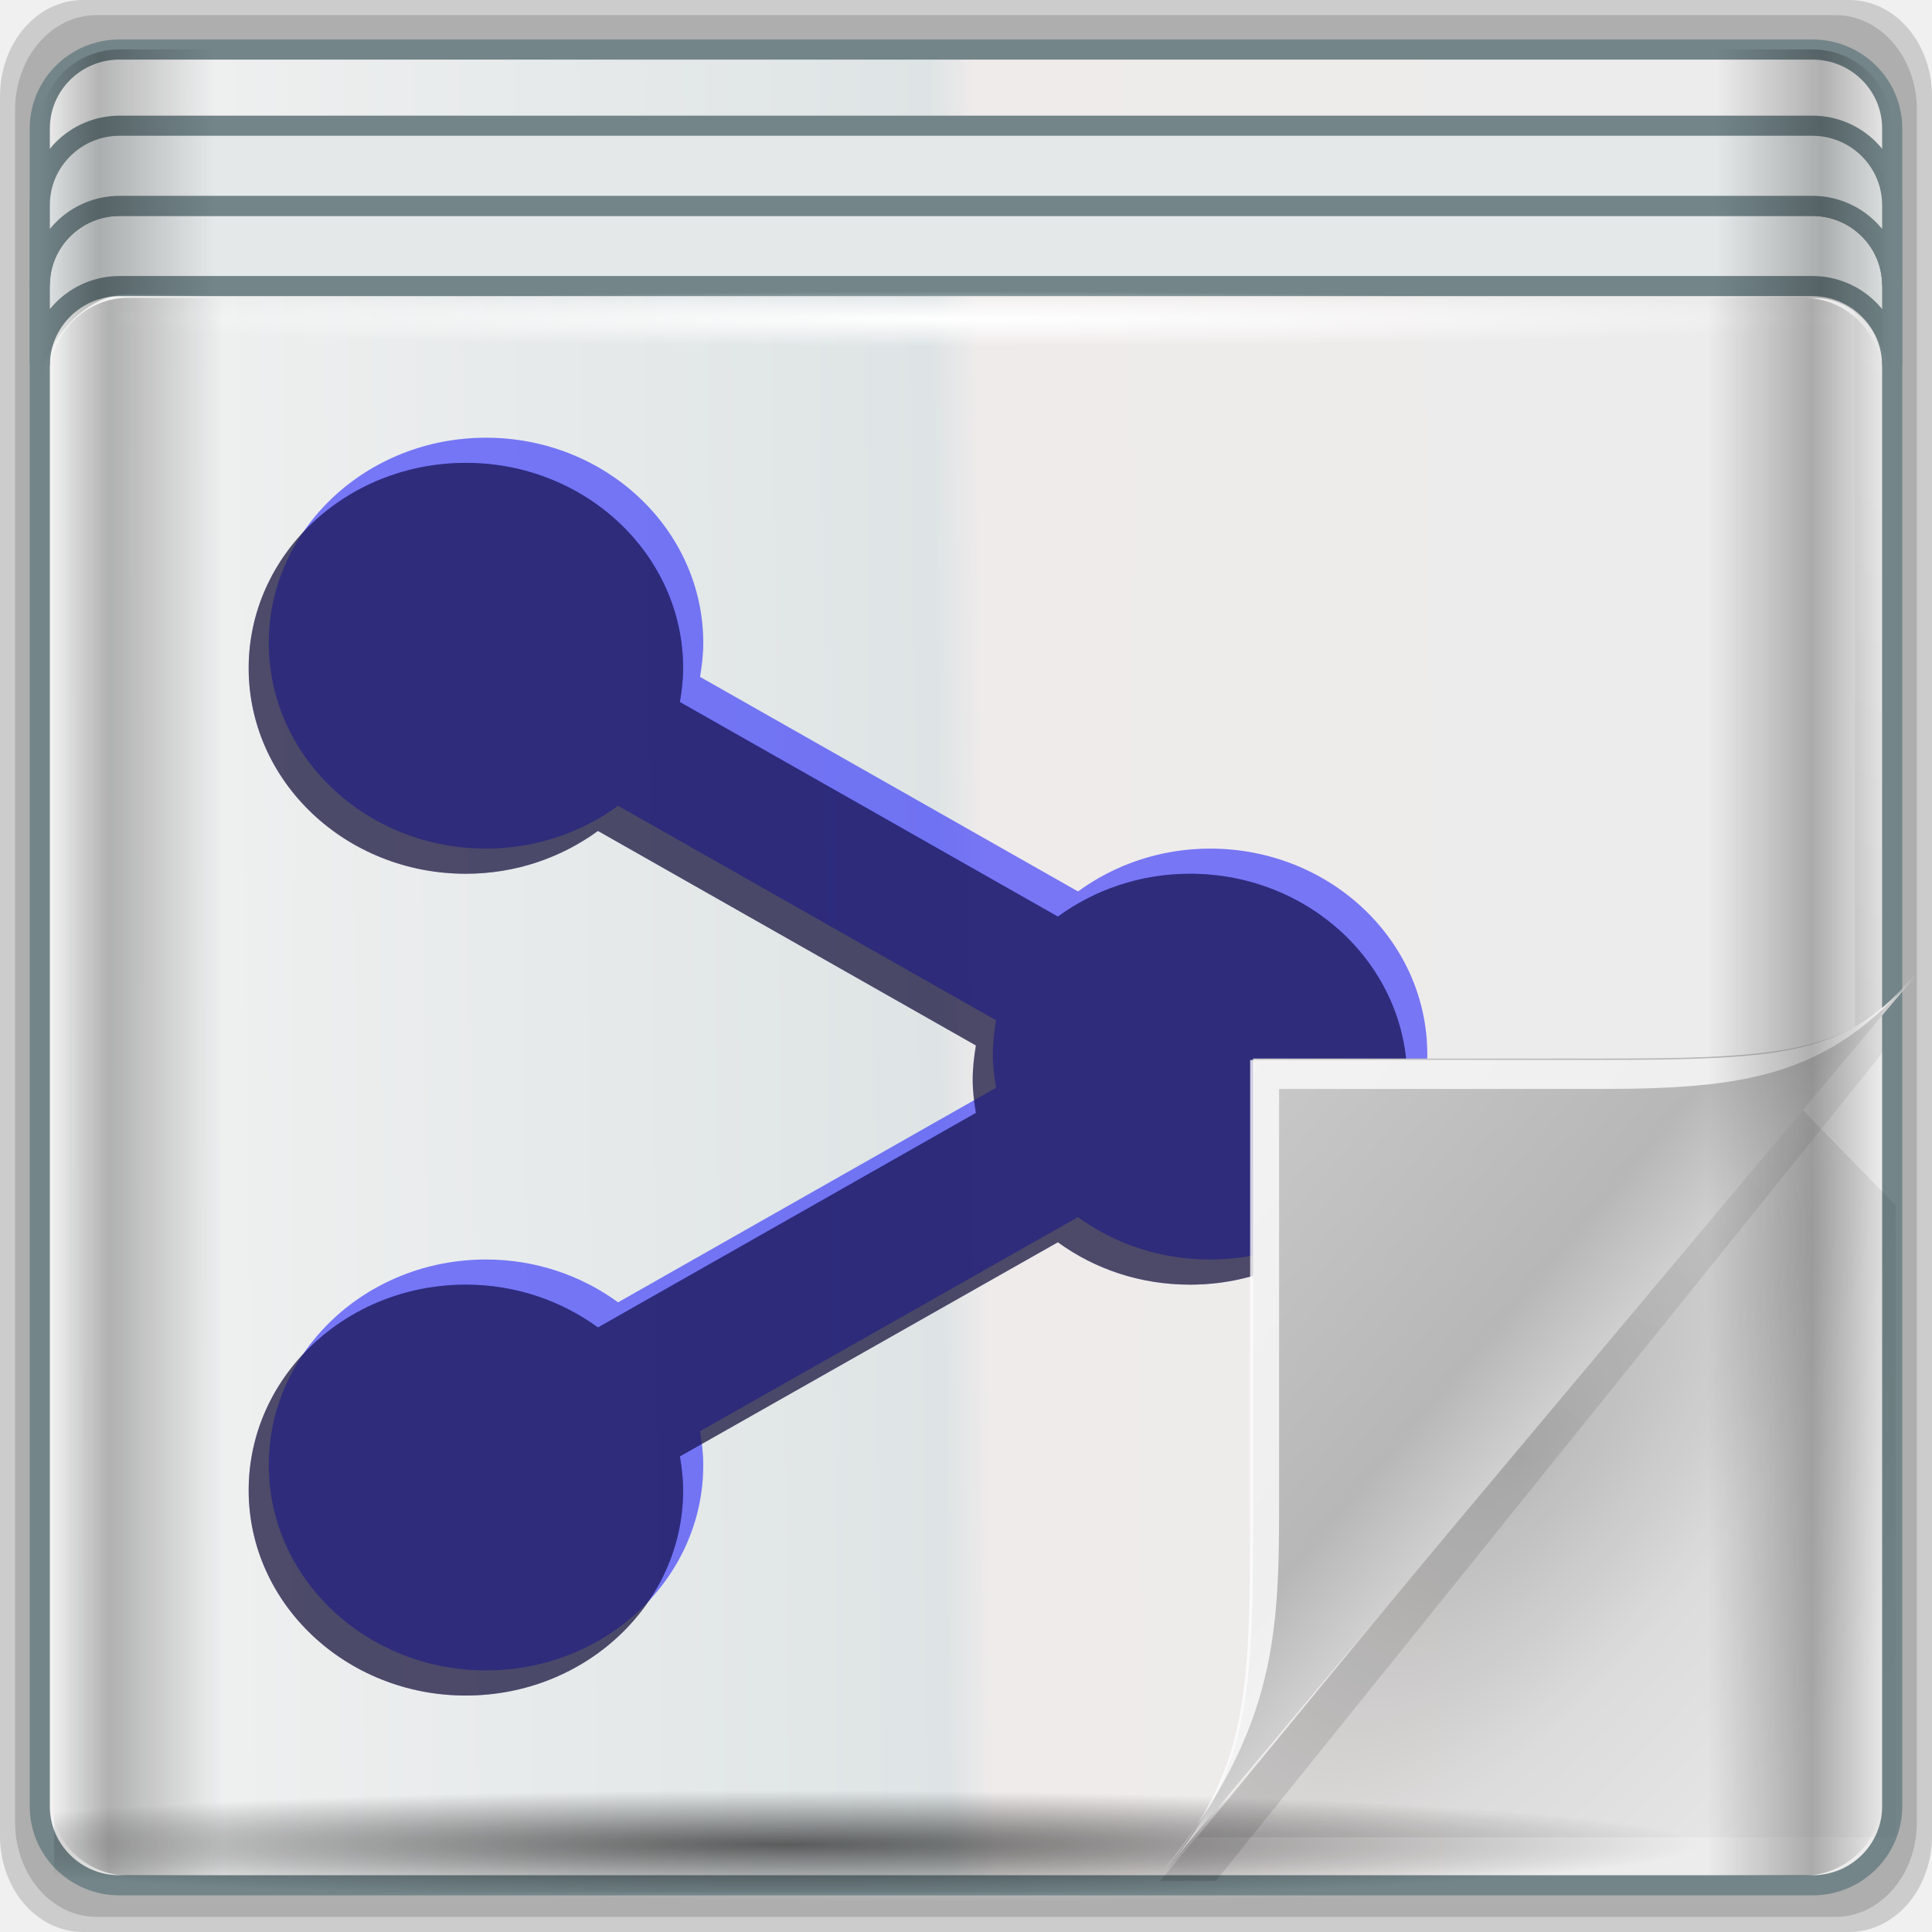
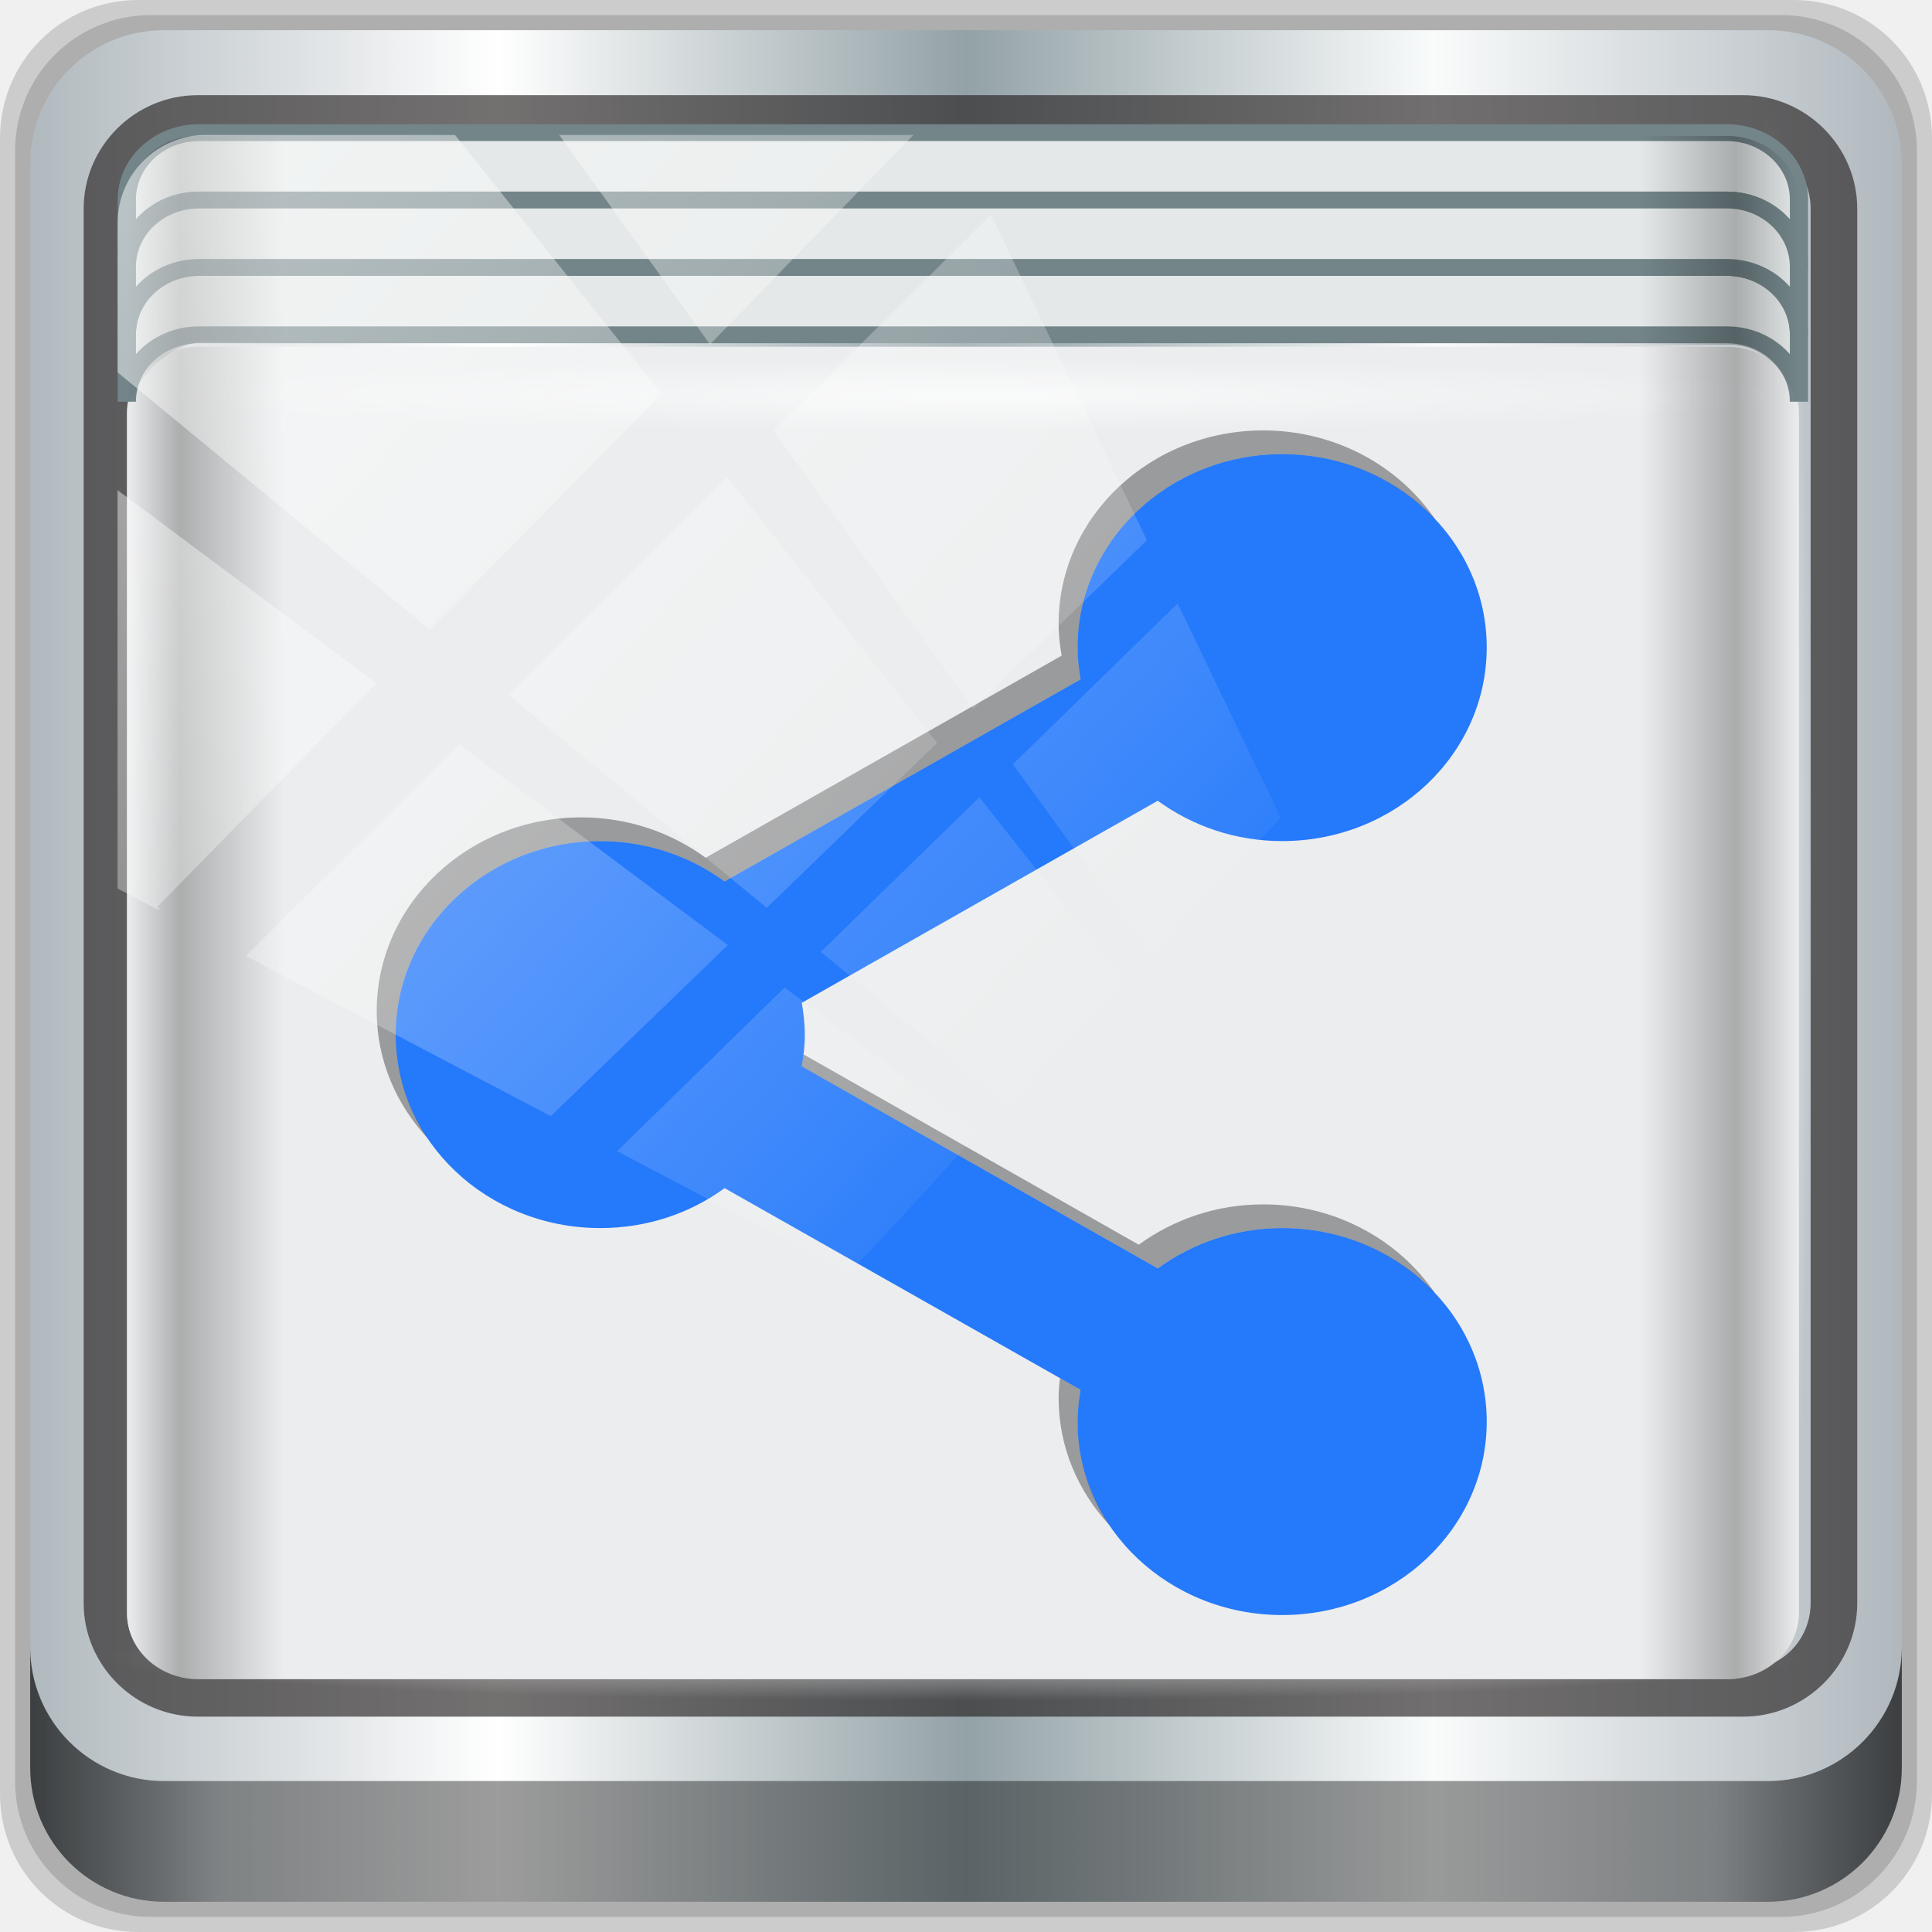
- <svg xmlns="http://www.w3.org/2000/svg" xmlns:xlink="http://www.w3.org/1999/xlink" width="96" height="96" id="svg6391" version="1.1">
-   <defs id="defs6393">
-     <style id="style874" type="text/css">
-     .fil0 {fill:#1F1A17}
-    </style>
-     <linearGradient gradientTransform="translate(0,4.7900391e-5)" xlink:href="#linearGradient4753-0" id="linearGradient7167" x1="29.136" y1="1049.46" x2="29.136" y2="1007.44" gradientUnits="userSpaceOnUse" />
-     <linearGradient id="linearGradient4753-0">
-       <stop style="stop-color:#455865;stop-opacity:1" offset="0" id="stop4755-1" />
-       <stop style="stop-color:#607b8e;stop-opacity:1" offset="1" id="stop4757-3" />
+ <svg xmlns="http://www.w3.org/2000/svg" xmlns:xlink="http://www.w3.org/1999/xlink" width="96" height="96" viewBox="0 0 96 96" version="1.1" id="svg1072">
+   <defs id="defs1066">
+     <linearGradient xlink:href="#linearGradient6139-0" id="linearGradient4071" gradientUnits="userSpaceOnUse" gradientTransform="matrix(1.107143,0,0,1.107143,-4.993903,-3.620687)" x1="6" y1="47" x2="90" y2="47" />
+     <linearGradient id="linearGradient6139-0">
+       <stop id="stop6141-2" offset="0" style="stop-color:#b0b9be;stop-opacity:1" />
+       <stop style="stop-color:#ffffff;stop-opacity:1;" offset="0.25" id="stop6151-0" />
+       <stop style="stop-color:#93a2a7;stop-opacity:1" offset="0.5" id="stop6147-1" />
+       <stop id="stop6149-4" offset="0.75" style="stop-color:#f9fbfb;stop-opacity:1" />
+       <stop id="stop6143-4" offset="1" style="stop-color:#b0b8be;stop-opacity:1" />
    </linearGradient>
-     <linearGradient xlink:href="#linearGradient4160" id="linearGradient3310" gradientUnits="userSpaceOnUse" gradientTransform="translate(-29.04234,27.9905)" x1="2.5" y1="54.297" x2="93.5" y2="54.297" />
+     <linearGradient gradientTransform="translate(0.1489535,0.415026)" xlink:href="#linearGradient3832-0-6-1-1" id="linearGradient4129" x1="1.5" y1="88.172" x2="94.5" y2="88.172" gradientUnits="userSpaceOnUse" />
+     <linearGradient id="linearGradient3832-0-6-1-1">
+       <stop style="stop-color:#000000;stop-opacity:1;" offset="0" id="stop3834-6-3-7-1" />
+       <stop id="stop3872-2-4" offset="0.1" style="stop-color:#000000;stop-opacity:0.588;" />
+       <stop style="stop-color:#000000;stop-opacity:0.588;" offset="0.9" id="stop3844-6-2-7-6" />
+       <stop style="stop-color:#000000;stop-opacity:1;" offset="1" id="stop3836-5-0-2-9" />
+     </linearGradient>
+     <radialGradient xlink:href="#linearGradient4050" id="radialGradient7462" gradientUnits="userSpaceOnUse" gradientTransform="matrix(0.9751338,0,0,0.04919072,34.04765,80.58172)" cx="13.948" cy="44.893" fx="13.948" fy="44.893" r="43.199" />
+     <linearGradient id="linearGradient4050">
+       <stop style="stop-color:#ffffff;stop-opacity:1;" offset="0" id="stop4052" />
+       <stop style="stop-color:#ffffff;stop-opacity:0;" offset="1" id="stop4054" />
+     </linearGradient>
+     <radialGradient xlink:href="#linearGradient4050" id="radialGradient7464" gradientUnits="userSpaceOnUse" gradientTransform="matrix(0.8883266,0,0,0.04919072,31.95952,-90.31726)" cx="13.948" cy="44.893" fx="13.948" fy="44.893" r="43.199" />
+     <radialGradient xlink:href="#linearGradient4050" id="radialGradient4543" gradientUnits="userSpaceOnUse" gradientTransform="matrix(1,0,0,0.04885057,-16.37236,-3.861835)" cx="48" cy="-16.128" fx="48" fy="-16.128" r="44.544" />
+     <linearGradient xlink:href="#linearGradient4160" id="linearGradient4388" x1="2.5" y1="54.297" x2="93.5" y2="54.297" gradientUnits="userSpaceOnUse" gradientTransform="translate(-17.65236,-22.6017)" />
    <linearGradient id="linearGradient4160">
-       <stop style="stop-color:#000000;stop-opacity:0;" offset="0" id="stop4170" />
-       <stop id="stop4186" offset="0.032" style="stop-color:#000000;stop-opacity:0.965;" />
-       <stop id="stop4182" offset="0.094" style="stop-color:#000000;stop-opacity:0;" />
-       <stop id="stop4180" offset="0.496" style="stop-color:#000000;stop-opacity:0;" />
-       <stop id="stop4178" offset="0.905" style="stop-color:#000000;stop-opacity:0;" />
-       <stop style="stop-color:#000000;stop-opacity:0.988;" offset="0.962" id="stop4184" />
-       <stop style="stop-color:#000000;stop-opacity:0;" offset="1" id="stop4168" />
+       <stop id="stop4170" offset="0" style="stop-color:#000000;stop-opacity:0;" />
+       <stop style="stop-color:#000000;stop-opacity:0.965;" offset="0.032" id="stop4186" />
+       <stop style="stop-color:#000000;stop-opacity:0;" offset="0.094" id="stop4182" />
+       <stop style="stop-color:#000000;stop-opacity:0;" offset="0.496" id="stop4180" />
+       <stop style="stop-color:#000000;stop-opacity:0;" offset="0.905" id="stop4178" />
+       <stop id="stop4184" offset="0.962" style="stop-color:#000000;stop-opacity:0.988;" />
+       <stop id="stop4168" offset="1" style="stop-color:#000000;stop-opacity:0;" />
    </linearGradient>
-     <linearGradient y2="54.297" x2="93.5" y1="54.297" x1="2.5" gradientTransform="translate(-45.49777,-16.45179)" gradientUnits="userSpaceOnUse" id="linearGradient4549" xlink:href="#linearGradient4160" />
-     <clipPath id="clipPath-800321093-5">
-       <g id="g17-9-5" transform="translate(0,-1004.362)">
-         <path id="path19-4-8" style="fill:#1890d0" transform="matrix(15.33333,0,0,11.5,415,878.8622)" d="m -24,13 c 0,1.105 -0.672,2 -1.5,2 -0.828,0 -1.5,-0.895 -1.5,-2 0,-1.105 0.672,-2 1.5,-2 0.828,0 1.5,0.895 1.5,2 z" />
-       </g>
+     <linearGradient id="linearGradient13484">
+       <stop style="stop-color:#849699;stop-opacity:1" offset="0" id="stop13486" />
+       <stop style="stop-color:#0b0d0d;stop-opacity:0" offset="1" id="stop13488" />
+     </linearGradient>
+     <linearGradient xlink:href="#linearGradient4160" id="linearGradient4369" x1="2.5" y1="11.141" x2="93.5" y2="11.141" gradientUnits="userSpaceOnUse" gradientTransform="translate(-17.65236,-22.6017)" />
+     <linearGradient xlink:href="#linearGradient4050" id="linearGradient4767-6" gradientUnits="userSpaceOnUse" x1="2.771" y1="-28.642" x2="50.528" y2="14.514" />
+     <clipPath id="clipPath4156-4-1-2" clipPathUnits="userSpaceOnUse">
+       <path id="path4158-0-8-6" d="m 27.046,-55.695 -14.214,13.321 h 0.061 l 15.653,21.771 10.231,-10.546 C 38.562,-32.302 27.468,-54.819 27.046,-55.695 Z M 9.647,-39.383 -5.241,-25.321 15.988,-7.806 26.372,-18.383 Z m 31.491,12.951 -9.741,9.714 8.945,12.458 7.781,-7.555 z m -49.84,4.379 -13.754,12.982 26.283,13.846 0.061,-0.062 -0.123,-0.062 L 13.599,-5.401 -8.702,-22.053 Z m 38.015,7.401 -9.803,9.775 11.579,9.559 7.628,-7.401 -8.669,-11.009 z m 20.187,5.674 -7.383,7.216 6.188,8.542 5.82,-6.137 z m -32.195,6.322 -9.557,9.498 13.662,7.185 7.934,-7.678 z m 23.312,2.374 -7.107,6.938 8.363,6.907 5.361,-5.674 -0.061,-0.092 -0.092,0.123 -6.464,-8.203 z m -8.73,8.542 -7.505,7.339 10.354,5.458 c 1.397,-1.321 5.675,-6.123 5.851,-6.322 z" style="opacity:0.6;fill:#ffffff;fill-opacity:1;stroke:none" />
    </clipPath>
-     <radialGradient xlink:href="#radialGradient3996-3" id="radialGradient3333" gradientUnits="userSpaceOnUse" gradientTransform="matrix(0.9396233,0.7747794,-1.797524,2.17997,88.13055,-93.36575)" cx="48.308" cy="47.141" r="14.161" />
-     <radialGradient cx="48.308" cy="47.141" r="14.161" id="radialGradient3996-3" gradientUnits="userSpaceOnUse" gradientTransform="matrix(0.9396233,0.7747794,-1.797524,2.17997,88.13055,-93.36575)">
-       <stop id="stop3954-3" style="stop-color:#000000;stop-opacity:0.223" offset="0" />
-       <stop id="stop3958-3" style="stop-color:#000000;stop-opacity:0.068" offset="0.5" />
-       <stop id="stop3956-4" style="stop-color:#000000;stop-opacity:0.024" offset="1" />
-     </radialGradient>
-     <linearGradient xlink:href="#linearGradient4308-6" id="linearGradient3335" gradientUnits="userSpaceOnUse" x1="45" y1="52" x2="73" y2="4" />
-     <linearGradient x1="45" y1="52" x2="73" y2="4" id="linearGradient4308-6" gradientUnits="userSpaceOnUse">
-       <stop id="stop4304-4" style="stop-color:#000000;stop-opacity:0.107" offset="0" />
-       <stop id="stop4306-3" style="stop-color:#000000;stop-opacity:0" offset="1" />
+     <linearGradient id="linearGradient4129-6">
+       <stop style="stop-color:#f90000;stop-opacity:1;" offset="0" id="stop4131" />
+       <stop style="stop-color:#b90000;stop-opacity:1;" offset="1" id="stop4133" />
    </linearGradient>
-     <linearGradient xlink:href="#linearGradient4259-3" id="linearGradient3337" gradientUnits="userSpaceOnUse" x1="48.918" y1="46.214" x2="32.67" y2="24" />
-     <linearGradient x1="48.918" y1="46.214" x2="32.67" y2="24" id="linearGradient4259-3" gradientUnits="userSpaceOnUse">
-       <stop id="stop3988-7" style="stop-color:#ffffff;stop-opacity:0.53" offset="0" />
-       <stop id="stop3990-1" style="stop-color:#ffffff;stop-opacity:0" offset="1" />
-     </linearGradient>
-     <linearGradient xlink:href="#linearGradient3984-9" id="linearGradient3339" gradientUnits="userSpaceOnUse" x1="0.294" y1="33.426" x2="59.729" y2="33.101" />
-     <linearGradient x1="0.294" y1="33.426" x2="59.729" y2="33.101" id="linearGradient3984-9" gradientUnits="userSpaceOnUse">
-       <stop id="stop3099-9" style="stop-color:#ececec;stop-opacity:1;" offset="0" />
-       <stop id="stop3875-8" style="stop-color:#efebeb;stop-opacity:1;" offset="0.487" />
-       <stop id="stop3873-1" style="stop-color:#dee4e5;stop-opacity:1;" offset="0.512" />
-       <stop id="stop3101-7" style="stop-color:#f2f2f2;stop-opacity:1;" offset="1" />
-     </linearGradient>
-     <linearGradient xlink:href="#linearGradient4280-6" id="linearGradient3341" gradientUnits="userSpaceOnUse" x1="48.992" y1="46.125" x2="37" y2="36" />
-     <linearGradient x1="48.992" y1="46.125" x2="37" y2="36" id="linearGradient4280-6" gradientUnits="userSpaceOnUse">
-       <stop id="stop4293-95" style="stop-color:#cfcfcf;stop-opacity:1" offset="0" />
-       <stop id="stop4295-8" style="stop-color:#b7b7b7;stop-opacity:1" offset="0.21" />
-       <stop id="stop4297-0" style="stop-color:#c9c9c9;stop-opacity:1" offset="1" />
-     </linearGradient>
-     <radialGradient xlink:href="#linearGradient4133-5" id="radialGradient5867" gradientUnits="userSpaceOnUse" gradientTransform="matrix(1.035392,0,0,0.05736347,3.984963,117.7341)" cx="13.948" cy="44.893" fx="13.948" fy="44.893" r="43.199" />
-     <linearGradient id="linearGradient4133-5">
-       <stop style="stop-color:#ffffff;stop-opacity:1;" offset="0" id="stop4135-1" />
-       <stop style="stop-color:#ffffff;stop-opacity:0;" offset="1" id="stop4137-0" />
-     </linearGradient>
-     <radialGradient xlink:href="#linearGradient4133-5" id="radialGradient5869" gradientUnits="userSpaceOnUse" gradientTransform="matrix(1.035917,0,0,0.05223045,60.08904,-64.3051)" cx="13.948" cy="44.893" fx="13.948" fy="44.893" r="43.199" />
-     <linearGradient xlink:href="#linearGradient3984-9-6" id="linearGradient5871" gradientUnits="userSpaceOnUse" gradientTransform="matrix(1.000494,0,0,0.9914973,-29.06608,-60.49418)" spreadMethod="reflect" x1="93.398" y1="-18.925" x2="2.266" y2="-19.958" />
-     <linearGradient x1="0.294" y1="33.426" x2="59.729" y2="33.101" id="linearGradient3984-9-6" gradientUnits="userSpaceOnUse">
-       <stop id="stop3099-9-8" style="stop-color:#ececec;stop-opacity:1;" offset="0" />
-       <stop id="stop3875-8-5" style="stop-color:#efebeb;stop-opacity:1;" offset="0.487" />
-       <stop id="stop3873-1-8" style="stop-color:#dee4e5;stop-opacity:1;" offset="0.512" />
-       <stop id="stop3101-7-8" style="stop-color:#f2f2f2;stop-opacity:1;" offset="1" />
-     </linearGradient>
-     <radialGradient xlink:href="#linearGradient4348-4" id="radialGradient5873" gradientUnits="userSpaceOnUse" gradientTransform="matrix(1.0921,0,0,0.06510907,-33.15608,116.013)" cx="39.592" cy="60.386" fx="39.592" fy="60.386" r="41.47" />
-     <linearGradient id="linearGradient4348-4">
-       <stop style="stop-color:#000000;stop-opacity:1;" offset="0" id="stop4350-8" />
-       <stop style="stop-color:#000000;stop-opacity:0;" offset="1" id="stop4352-8" />
-     </linearGradient>
-     <linearGradient xlink:href="#linearGradient4160-1" id="linearGradient5875" gradientUnits="userSpaceOnUse" gradientTransform="matrix(1.011405,0,0,1.004493,-29.5898,28.04312)" x1="2.5" y1="11.141" x2="93.5" y2="11.141" />
-     <linearGradient id="linearGradient4160-1">
-       <stop id="stop4170-6" offset="0" style="stop-color:#000000;stop-opacity:0;" />
-       <stop style="stop-color:#000000;stop-opacity:0.965;" offset="0.032" id="stop4186-6" />
-       <stop style="stop-color:#000000;stop-opacity:0;" offset="0.094" id="stop4182-5" />
-       <stop style="stop-color:#000000;stop-opacity:0;" offset="0.496" id="stop4180-0" />
-       <stop style="stop-color:#000000;stop-opacity:0;" offset="0.905" id="stop4178-2" />
-       <stop id="stop4184-0" offset="0.962" style="stop-color:#000000;stop-opacity:0.988;" />
-       <stop id="stop4168-2" offset="1" style="stop-color:#000000;stop-opacity:0;" />
-     </linearGradient>
-     <radialGradient xlink:href="#linearGradient4204" id="radialGradient4210" cx="-48.732" cy="35.074" fx="-48.732" fy="35.074" r="29.024" gradientTransform="matrix(1.064648,0,0,0.03274241,2.925243,33.92514)" gradientUnits="userSpaceOnUse" />
-     <linearGradient id="linearGradient4204">
-       <stop style="stop-color:#ffffff;stop-opacity:1;" offset="0" id="stop4206" />
-       <stop style="stop-color:#ffffff;stop-opacity:0;" offset="1" id="stop4208" />
-     </linearGradient>
-     <radialGradient xlink:href="#radialGradient3996-3-3" id="radialGradient3333-6" gradientUnits="userSpaceOnUse" gradientTransform="matrix(0.8001844,0.6765252,-1.530774,1.903515,3.791268,-48.14449)" cx="48.308" cy="47.141" r="14.161" />
    <radialGradient cx="48.308" cy="47.141" r="14.161" id="radialGradient3996-3-3" gradientUnits="userSpaceOnUse" gradientTransform="matrix(0.9396233,0.7747794,-1.797524,2.17997,88.13055,-93.36575)">
      <stop id="stop3954-3-6" style="stop-color:#000000;stop-opacity:0.223" offset="0" />
      <stop id="stop3958-3-6" style="stop-color:#000000;stop-opacity:0.068" offset="0.5" />
      <stop id="stop3956-4-0" style="stop-color:#000000;stop-opacity:0.024" offset="1" />
    </radialGradient>
-     <linearGradient xlink:href="#linearGradient4308-6-4" id="linearGradient3335-7" gradientUnits="userSpaceOnUse" x1="45" y1="52" x2="73" y2="4" gradientTransform="matrix(0.9595862,0,0,1,-75.74125,27.01952)" />
    <linearGradient x1="45" y1="52" x2="73" y2="4" id="linearGradient4308-6-4" gradientUnits="userSpaceOnUse">
      <stop id="stop4304-4-4" style="stop-color:#000000;stop-opacity:0.107" offset="0" />
      <stop id="stop4306-3-9" style="stop-color:#000000;stop-opacity:0" offset="1" />
    </linearGradient>
-     <linearGradient xlink:href="#linearGradient4280-6-9" id="linearGradient3341-2" gradientUnits="userSpaceOnUse" x1="48.992" y1="46.125" x2="37" y2="36" gradientTransform="translate(-75.95487,24.61778)" />
    <linearGradient x1="48.992" y1="46.125" x2="37" y2="36" id="linearGradient4280-6-9" gradientUnits="userSpaceOnUse">
      <stop id="stop4293-95-9" style="stop-color:#cfcfcf;stop-opacity:1" offset="0" />
      <stop id="stop4295-8-1" style="stop-color:#b7b7b7;stop-opacity:1" offset="0.21" />
      <stop id="stop4297-0-3" style="stop-color:#c9c9c9;stop-opacity:1" offset="1" />
    </linearGradient>
-     <clipPath clipPathUnits="userSpaceOnUse" id="clipPath4157">
-       <path d="M 27.643,3.295 40.729,16.381 H 29.656 c -0.978,0 -2.013,-1.035 -2.013,-2.013 z" id="path4159" style="fill:#f9f8f2;fill-opacity:1;stroke-width:1.007" />
-     </clipPath>
-     <clipPath id="clipPath-800321093">
-       <g id="g17-9" transform="translate(0,-1004.362)">
-         <path id="path19-4" style="fill:#1890d0" transform="matrix(15.33333,0,0,11.5,415,878.8622)" d="m -24,13 c 0,1.105 -0.672,2 -1.5,2 -0.828,0 -1.5,-0.895 -1.5,-2 0,-1.105 0.672,-2 1.5,-2 0.828,0 1.5,0.895 1.5,2 z" />
-       </g>
-     </clipPath>
  </defs>
-   <g id="layer1" transform="translate(-481.7143,-483.2193)">
-     <g id="layer1-5" transform="translate(481.7143,515.2193)">
-       <g transform="translate(29.04234,-60.28737)" id="g4212">
-         <path style="opacity:0.15;fill:#000000;fill-opacity:1;stroke:none" d="m -24.921,28.287 c -2.288,0 -4.121,2.133 -4.121,4.783 l 0,86.434 c 0,2.649 1.833,4.783 4.121,4.783 l 87.758,0 c 2.288,0 4.121,-2.133 4.121,-4.783 l 0,-86.434 c 0,-2.649 -1.833,-4.783 -4.121,-4.783 l -87.758,0 z" id="path4992" />
-         <path id="path4994" d="m -24.236,29.037 c -2.252,0 -4.056,2.1 -4.056,4.708 l 0,85.084 c 0,2.608 1.805,4.708 4.056,4.708 l 86.387,0 c 2.252,0 4.056,-2.1 4.056,-4.708 l 0,-85.084 c 0,-2.608 -1.805,-4.708 -4.056,-4.708 l -86.387,0 z" style="opacity:0.15;fill:#000000;fill-opacity:1;stroke:none" />
-         <rect style="opacity:0.55;fill:url(#radialGradient5867);fill-opacity:1;stroke:none" id="rect4131" width="89.456" height="4.956" x="-26.301" y="117.831" rx="0" ry="4.956" />
-         <rect ry="4.513" rx="0" y="-64.217" x="29.787" height="4.513" width="89.502" id="rect4141" style="opacity:0.55;fill:url(#radialGradient5869);fill-opacity:1;stroke:none" transform="matrix(0,1,-1,0,0,0)" />
-         <path style="opacity:0;fill:#000000;fill-opacity:1;stroke:none" d="m -23.395,30.24 c -2.208,0 -3.982,1.763 -3.982,3.955 l 0,12.054 c 0,-2.192 1.775,-3.955 3.982,-3.955 l 84.705,0 c 2.208,0 3.982,1.763 3.982,3.955 l 0,-12.054 c 0,-2.192 -1.775,-3.955 -3.982,-3.955 l -84.705,0 z" id="rect4080" />
-         <rect transform="scale(1,-1)" style="fill:url(#linearGradient5871);fill-opacity:1;stroke:#738589;stroke-width:1;stroke-miterlimit:4;stroke-opacity:1;stroke-dasharray:none" id="rect4133" width="92.045" height="91.218" x="-27.065" y="-121.967" rx="3.959" ry="3.923" />
-         <path id="path3242" style="fill:#000080;fill-opacity:0.498;fill-rule:nonzero;stroke:none" d="m -5.894,92.121 c 2.477,0 4.742,0.801 6.564,2.128 L 19.451,83.587 c -0.094,-0.548 -0.16,-1.096 -0.16,-1.665 0,-0.569 0.067,-1.138 0.16,-1.686 L 0.67,69.576 c -1.822,1.327 -4.087,2.128 -6.564,2.128 -5.958,0 -10.792,-4.572 -10.792,-10.219 0,-5.626 4.833,-10.198 10.792,-10.198 5.958,0 10.796,4.572 10.796,10.198 0,0.59 -0.067,1.138 -0.16,1.686 l 18.781,10.661 c 1.82,-1.327 4.087,-2.128 6.564,-2.128 5.956,0 10.792,4.572 10.792,10.219 0,5.626 -4.836,10.198 -10.792,10.198 -2.477,0 -4.744,-0.78 -6.564,-2.107 L 4.742,100.654 c 0.094,0.548 0.16,1.117 0.16,1.686 0,5.626 -4.838,10.198 -10.796,10.198 -5.958,0 -10.792,-4.572 -10.792,-10.198 0,-5.647 4.833,-10.219 10.792,-10.219" />
-         <path id="path4060" d="m -23.094,38.517 c -2.193,0 -3.971,1.769 -3.971,3.953 l 0,3.984 c 0,-2.183 1.777,-3.953 3.971,-3.953 l 84.103,0 c 2.193,0 3.971,1.769 3.971,3.953 l 0,-3.984 c 0,-2.183 -1.777,-3.953 -3.971,-3.953 l -84.103,0 z" style="fill:#e4e8e8;fill-opacity:1;stroke:#738589;stroke-width:1;stroke-miterlimit:4;stroke-opacity:1;stroke-dasharray:none" />
-         <path style="fill:#e4e8e8;fill-opacity:1;stroke:#738589;stroke-width:1;stroke-miterlimit:4;stroke-opacity:1;stroke-dasharray:none" d="m -23.094,34.534 c -2.193,0 -3.971,1.769 -3.971,3.953 l 0,3.984 c 0,-2.183 1.777,-3.953 3.971,-3.953 l 84.103,0 c 2.193,0 3.971,1.769 3.971,3.953 l 0,-3.984 c 0,-2.183 -1.777,-3.953 -3.971,-3.953 l -84.103,0 z" id="path4062" />
-         <rect style="opacity:0.6;fill:url(#radialGradient5873);fill-opacity:1;stroke:none" id="rect4338" width="90.579" height="5.4" x="-26.353" y="116.921" />
-         <path style="opacity:0.258;fill:url(#linearGradient5875);fill-opacity:1;stroke:none" d="m -23.11,30.743 c -2.193,0 -3.951,1.75 -3.951,3.924 l 0,13.058 c 0,-2.174 2.111,-4.806 4.304,-4.802 l 83.96,0.176 c 2.193,0.005 3.774,2.452 3.774,4.626 l 0,-13.058 c 0,-2.174 -1.758,-3.924 -3.951,-3.924 z" id="rect4358" />
-         <path id="path46" style="fill:#0000ff;fill-opacity:0.498;fill-rule:nonzero;stroke:none" d="m -4.894,90.871 c 2.477,0 4.742,0.801 6.564,2.128 L 20.451,82.337 c -0.094,-0.548 -0.16,-1.096 -0.16,-1.665 0,-0.569 0.067,-1.138 0.16,-1.686 L 1.67,68.326 c -1.822,1.327 -4.087,2.128 -6.564,2.128 -5.958,0 -10.792,-4.572 -10.792,-10.219 0,-5.626 4.833,-10.198 10.792,-10.198 5.958,0 10.796,4.572 10.796,10.198 0,0.59 -0.067,1.138 -0.16,1.686 l 18.781,10.661 c 1.82,-1.327 4.087,-2.128 6.564,-2.128 5.956,0 10.792,4.572 10.792,10.219 0,5.626 -4.836,10.198 -10.792,10.198 -2.477,0 -4.744,-0.78 -6.564,-2.107 L 5.742,99.404 c 0.094,0.548 0.16,1.117 0.16,1.686 0,5.626 -4.838,10.198 -10.796,10.198 -5.958,0 -10.792,-4.572 -10.792,-10.198 0,-5.647 4.833,-10.219 10.792,-10.219" />
-         <path d="m -5.894,92.121 c 2.477,0 4.742,0.801 6.564,2.128 L 19.451,83.587 c -0.094,-0.548 -0.16,-1.096 -0.16,-1.665 0,-0.569 0.067,-1.138 0.16,-1.686 L 0.67,69.576 c -1.822,1.327 -4.087,2.128 -6.564,2.128 -5.958,0 -10.792,-4.572 -10.792,-10.219 0,-5.626 4.833,-10.198 10.792,-10.198 5.958,0 10.796,4.572 10.796,10.198 0,0.59 -0.067,1.138 -0.16,1.686 l 18.781,10.661 c 1.82,-1.327 4.087,-2.128 6.564,-2.128 5.956,0 10.792,4.572 10.792,10.219 0,5.626 -4.836,10.198 -10.792,10.198 -2.477,0 -4.744,-0.78 -6.564,-2.107 L 4.742,100.654 c 0.094,0.548 0.16,1.117 0.16,1.686 0,5.626 -4.838,10.198 -10.796,10.198 -5.958,0 -10.792,-4.572 -10.792,-10.198 0,-5.647 4.833,-10.219 10.792,-10.219" style="fill:#241c1c;fill-opacity:0.498;fill-rule:nonzero;stroke:none" id="path3240" />
-         <g id="g4111" transform="matrix(1.438658,0,0,1.438658,89.26212,-6.324143)">
-           <path style="fill:url(#radialGradient4210);fill-opacity:1;fill-rule:nonzero" id="path4253" d="m -79.858,34.123 61.801,0 0,1.901 -61.801,0 z" />
-           <g id="g4178">
-             <path d="m -20.165,62.196 3.406,3.493 0,21.83 -24.12,0 z" id="path3934" style="fill:url(#radialGradient3333-6);fill-rule:nonzero" />
-             <path d="m -18.166,29.02 0,31 -23.99,29 1.919,0 22.82,-28.344 0.21,-0.281 0,-0.375 0,-30 z" id="path3922" style="fill:url(#linearGradient3335-7);fill-rule:nonzero" />
-             <path d="m -41.955,88.618 26,-31 c -2.329,2.776 -4.361,3 -11,3 h -12 v 15 c 0,6.644 0.044,9.37 -3,13 z" id="path4278" style="fill:url(#linearGradient3341-2);fill-rule:nonzero" />
-             <path d="m -16.054,57.669 c -2.329,2.776 -4.361,3 -11,3 h -12 v 15 c 0,6.644 0.044,9.37 -3,13 4,-5 4,-8.357 4,-13 v -14 h 11 c 5,0 8.041,-0.382 11,-4 z" id="path4282" style="fill:#ffffff;fill-opacity:0.771;fill-rule:nonzero" />
-           </g>
+   <g id="layer1" transform="translate(0,-1026.52)">
+     <g transform="translate(-0.1489564,1026.105)" style="display:inline" id="g1273">
+       <path style="display:inline;opacity:0.15;fill:#000000;fill-opacity:1;fill-rule:nonzero;stroke:none" d="M 89.292,0.415 H 7.006 c -3.799,0 -6.857,3.058 -6.857,6.857 V 89.558 c 0,3.799 3.058,6.857 6.857,6.857 H 89.292 c 3.799,0 6.857,-3.058 6.857,-6.857 V 7.272 c 0,-3.799 -3.058,-6.857 -6.857,-6.857 z" id="path3288" />
+       <path id="path4085" d="M 88.649,1.165 H 7.649 c -3.739,0 -6.75,3.01 -6.75,6.75 V 88.915 c 0,3.74 3.011,6.75 6.75,6.75 H 88.649 c 3.74,0 6.75,-3.01 6.75,-6.75 V 7.915 c 0,-3.739 -3.01,-6.75 -6.75,-6.75 z" style="display:inline;opacity:0.15;fill:#000000;fill-opacity:1;fill-rule:nonzero;stroke:none" />
+       <path style="display:inline;fill:url(#linearGradient4071);fill-opacity:1;fill-rule:nonzero;stroke:none" d="M 88.006,1.915 H 8.292 c -3.68,0 -6.643,2.963 -6.643,6.643 V 88.272 c 0,3.68 2.963,6.643 6.643,6.643 H 88.006 c 3.68,0 6.643,-2.963 6.643,-6.643 V 8.558 c 0,-3.68 -2.963,-6.643 -6.643,-6.643 z" id="rect4251-1" />
+       <path id="path4989" d="m 9.974,5.144 c -3.117,0 -5.668,2.54 -5.668,5.646 v 69.278 c 0,3.106 2.551,5.646 5.668,5.646 H 86.766 c 3.117,0 5.668,-2.54 5.668,-5.646 V 10.79 c 0,-3.106 -2.551,-5.646 -5.668,-5.646 z m 0,2.319 H 86.766 c 1.888,0 3.352,1.48 3.352,3.327 v 69.278 c 0,1.846 -1.464,3.327 -3.352,3.327 H 9.974 c -1.888,0 -3.352,-1.48 -3.352,-3.327 V 10.79 c 0,-1.846 1.464,-3.327 3.352,-3.327 z" style="color:#000000;font-style:normal;font-variant:normal;font-weight:normal;font-stretch:normal;font-size:medium;line-height:normal;font-family:Sans;-inkscape-font-specification:Sans;text-indent:0;text-align:start;text-decoration:none;text-decoration-line:none;letter-spacing:normal;word-spacing:normal;text-transform:none;writing-mode:lr-tb;direction:ltr;baseline-shift:baseline;text-anchor:start;display:inline;overflow:visible;visibility:visible;fill:#241f1f;fill-opacity:0.633;stroke:none;stroke-width:2.376;marker:none;enable-background:accumulate" />
+       <path style="display:inline;opacity:0.658;fill:url(#linearGradient4129);fill-opacity:1;fill-rule:nonzero;stroke:none" d="m 1.649,82.259 v 6 c 0,3.68 2.976,6.656 6.656,6.656 H 87.993 c 3.68,0 6.656,-2.976 6.656,-6.656 v -6 c 0,3.68 -2.976,6.656 -6.656,6.656 H 8.305 c -3.68,0 -6.656,-2.976 -6.656,-6.656 z" id="path4118" />
+       <rect style="opacity:0.55;fill:url(#radialGradient7462);fill-opacity:1;stroke:none" id="rect4131" width="84.25" height="4.25" x="5.524" y="80.665" rx="0" ry="4.25" />
+       <rect ry="4.25" rx="0" y="-90.234" x="5.975" height="4.25" width="76.75" id="rect4141" style="opacity:0.669;fill:url(#radialGradient7464);fill-opacity:1;stroke:none" transform="rotate(90)" />
+       <g transform="matrix(0.9129798,0,0,0.8444453,20.28803,23.98375)" id="g1003">
+         <path style="opacity:1;fill:#ebedee;fill-opacity:1;stroke:none" d="m -11.246,-7.508 c -2.169,0 -3.906,1.742 -3.906,3.906 v 70.594 c 0,2.164 1.738,3.906 3.906,3.906 h 83.188 c 2.169,0 3.906,-1.742 3.906,-3.906 v -70.594 c 0,-2.164 -1.738,-3.906 -3.906,-3.906 z" id="path1246" />
+         <rect ry="3.058" rx="3.957" y="-6.826" x="-12.916" height="4.352" width="89.088" id="rect4048" style="opacity:0.651;fill:url(#radialGradient4543);fill-opacity:1;stroke:none" />
+         <g transform="matrix(-1.031565,0,0,1.115286,41.6442,-58.38888)" id="g935">
+           <path d="m -5.894,92.121 c 2.477,0 4.742,0.801 6.564,2.128 L 19.451,83.587 c -0.094,-0.548 -0.16,-1.096 -0.16,-1.665 0,-0.569 0.067,-1.138 0.16,-1.686 L 0.67,69.576 c -1.822,1.327 -4.087,2.128 -6.564,2.128 -5.958,0 -10.792,-4.572 -10.792,-10.219 0,-5.626 4.833,-10.198 10.792,-10.198 5.958,0 10.796,4.572 10.796,10.198 0,0.59 -0.067,1.138 -0.16,1.686 l 18.781,10.661 c 1.82,-1.327 4.087,-2.128 6.564,-2.128 5.956,0 10.792,4.572 10.792,10.219 0,5.626 -4.836,10.198 -10.792,10.198 -2.477,0 -4.744,-0.78 -6.564,-2.107 L 4.742,100.654 c 0.094,0.548 0.16,1.117 0.16,1.686 0,5.626 -4.838,10.198 -10.796,10.198 -5.958,0 -10.792,-4.572 -10.792,-10.198 0,-5.647 4.833,-10.219 10.792,-10.219" style="fill:#0064fe;fill-opacity:0.843;fill-rule:nonzero;stroke:none" id="path3242" />
+           <path id="path46" transform="translate(-29.04234,28.28737)" d="m 24.148,21.75 c -3.821,0 -7.172,1.884 -9.09,4.717 C 17.036,24.346 19.924,23 23.148,23 c 5.958,0 10.795,4.572 10.795,10.197 0,0.59 -0.067,1.138 -0.16,1.686 l 18.783,10.662 c 1.82,-1.327 4.086,-2.129 6.562,-2.129 5.956,0 10.793,4.572 10.793,10.219 0,2.021 -0.633,3.901 -1.709,5.486 1.68,-1.798 2.709,-4.153 2.709,-6.736 0,-5.647 -4.837,-10.219 -10.793,-10.219 -2.477,0 -4.743,0.801 -6.562,2.129 L 34.783,33.633 c 0.093,-0.548 0.16,-1.096 0.16,-1.686 C 34.943,26.322 30.107,21.75 24.148,21.75 Z M 48.406,54.668 30.713,64.711 c -1.822,-1.327 -4.088,-2.127 -6.564,-2.127 -3.817,0 -7.165,1.881 -9.084,4.715 1.978,-2.121 4.862,-3.465 8.084,-3.465 2.477,0 4.742,0.8 6.564,2.127 l 18.781,-10.66 c -0.036,-0.21 -0.062,-0.421 -0.088,-0.633 z m -13.535,17.084 -1.088,0.615 c 0.094,0.548 0.16,1.117 0.16,1.686 0,2.019 -0.63,3.897 -1.705,5.482 1.679,-1.798 2.705,-4.15 2.705,-6.732 0,-0.352 -0.031,-0.703 -0.072,-1.051 z" style="fill:#000000;fill-opacity:0.344;fill-rule:nonzero;stroke:none" />
        </g>
-         <path id="rect4371" d="m -22.636,43.084 c -2.169,0 -3.906,1.742 -3.906,3.906 l 0,70.594 c 0,2.164 1.738,3.906 3.906,3.906 l 83.188,0 c 2.169,0 3.906,-1.742 3.906,-3.906 l 0,-70.594 c 0,-2.164 -1.738,-3.906 -3.906,-3.906 l -83.188,0 z" style="opacity:0.28;fill:url(#linearGradient3310);fill-opacity:1;stroke:none" />
+         <path id="rect4371" d="m -11.246,-7.508 c -2.169,0 -3.906,1.742 -3.906,3.906 v 70.594 c 0,2.164 1.738,3.906 3.906,3.906 h 83.188 c 2.169,0 3.906,-1.742 3.906,-3.906 v -70.594 c 0,-2.164 -1.738,-3.906 -3.906,-3.906 z" style="opacity:0.28;fill:url(#linearGradient4388);fill-opacity:1;stroke:none" />
+         <g id="g986">
+           <path style="opacity:0;fill:#000000;fill-opacity:1;stroke:none" d="m -11.527,-20.414 c -2.183,0 -3.938,1.755 -3.938,3.938 v 12 c 0,-2.183 1.755,-3.938 3.938,-3.938 h 83.75 c 2.183,0 3.938,1.755 3.938,3.938 v -12 c 0,-2.183 -1.755,-3.938 -3.938,-3.938 z" id="rect4080" />
+           <path style="fill:#e4e8e8;fill-opacity:1;stroke:#738589;stroke-width:0.992;stroke-miterlimit:4;stroke-dasharray:none;stroke-opacity:1" d="m -11.23,-20.105 c -2.169,0 -3.926,1.761 -3.926,3.935 v 3.966 c 0,-2.173 1.757,-3.935 3.926,-3.935 h 83.155 c 2.169,0 3.926,1.761 3.926,3.935 v -3.966 c 0,-2.173 -1.757,-3.935 -3.926,-3.935 z" id="path4058" />
+           <path id="path4060" d="m -11.23,-12.175 c -2.169,0 -3.926,1.761 -3.926,3.935 v 3.966 c 0,-2.173 1.757,-3.935 3.926,-3.935 h 83.155 c 2.169,0 3.926,1.761 3.926,3.935 v -3.966 c 0,-2.173 -1.757,-3.935 -3.926,-3.935 z" style="fill:#e4e8e8;fill-opacity:1;stroke:#738589;stroke-width:0.992;stroke-miterlimit:4;stroke-dasharray:none;stroke-opacity:1" />
+           <path style="fill:#e4e8e8;fill-opacity:1;stroke:#738589;stroke-width:0.992;stroke-miterlimit:4;stroke-dasharray:none;stroke-opacity:1" d="m -11.23,-16.14 c -2.169,0 -3.926,1.761 -3.926,3.935 v 3.966 c 0,-2.173 1.757,-3.935 3.926,-3.935 h 83.155 c 2.169,0 3.926,1.761 3.926,3.935 v -3.966 c 0,-2.173 -1.757,-3.935 -3.926,-3.935 z" id="path4062" />
+           <path style="opacity:0.258;fill:url(#linearGradient4369);fill-opacity:1;stroke:none" d="m -11.246,-19.914 c -2.169,0 -3.906,1.742 -3.906,3.906 v 13 c 0,-2.164 2.087,-4.785 4.256,-4.78 l 83.013,0.175 c 2.169,0.005 3.731,2.441 3.731,4.605 v -13 c 0,-2.164 -1.738,-3.906 -3.906,-3.906 z" id="rect4358" />
+         </g>
+         <rect transform="matrix(1.214619,0,0,1.31136,-18.08853,19.3721)" style="display:inline;opacity:0.508;fill:url(#linearGradient4767-6);fill-opacity:1;stroke:none" id="rect4146" width="75.966" height="69.024" x="2" y="-30" rx="3.957" ry="3.957" clip-path="url(#clipPath4156-4-1-2)" />
      </g>
    </g>
  </g>
</svg>
